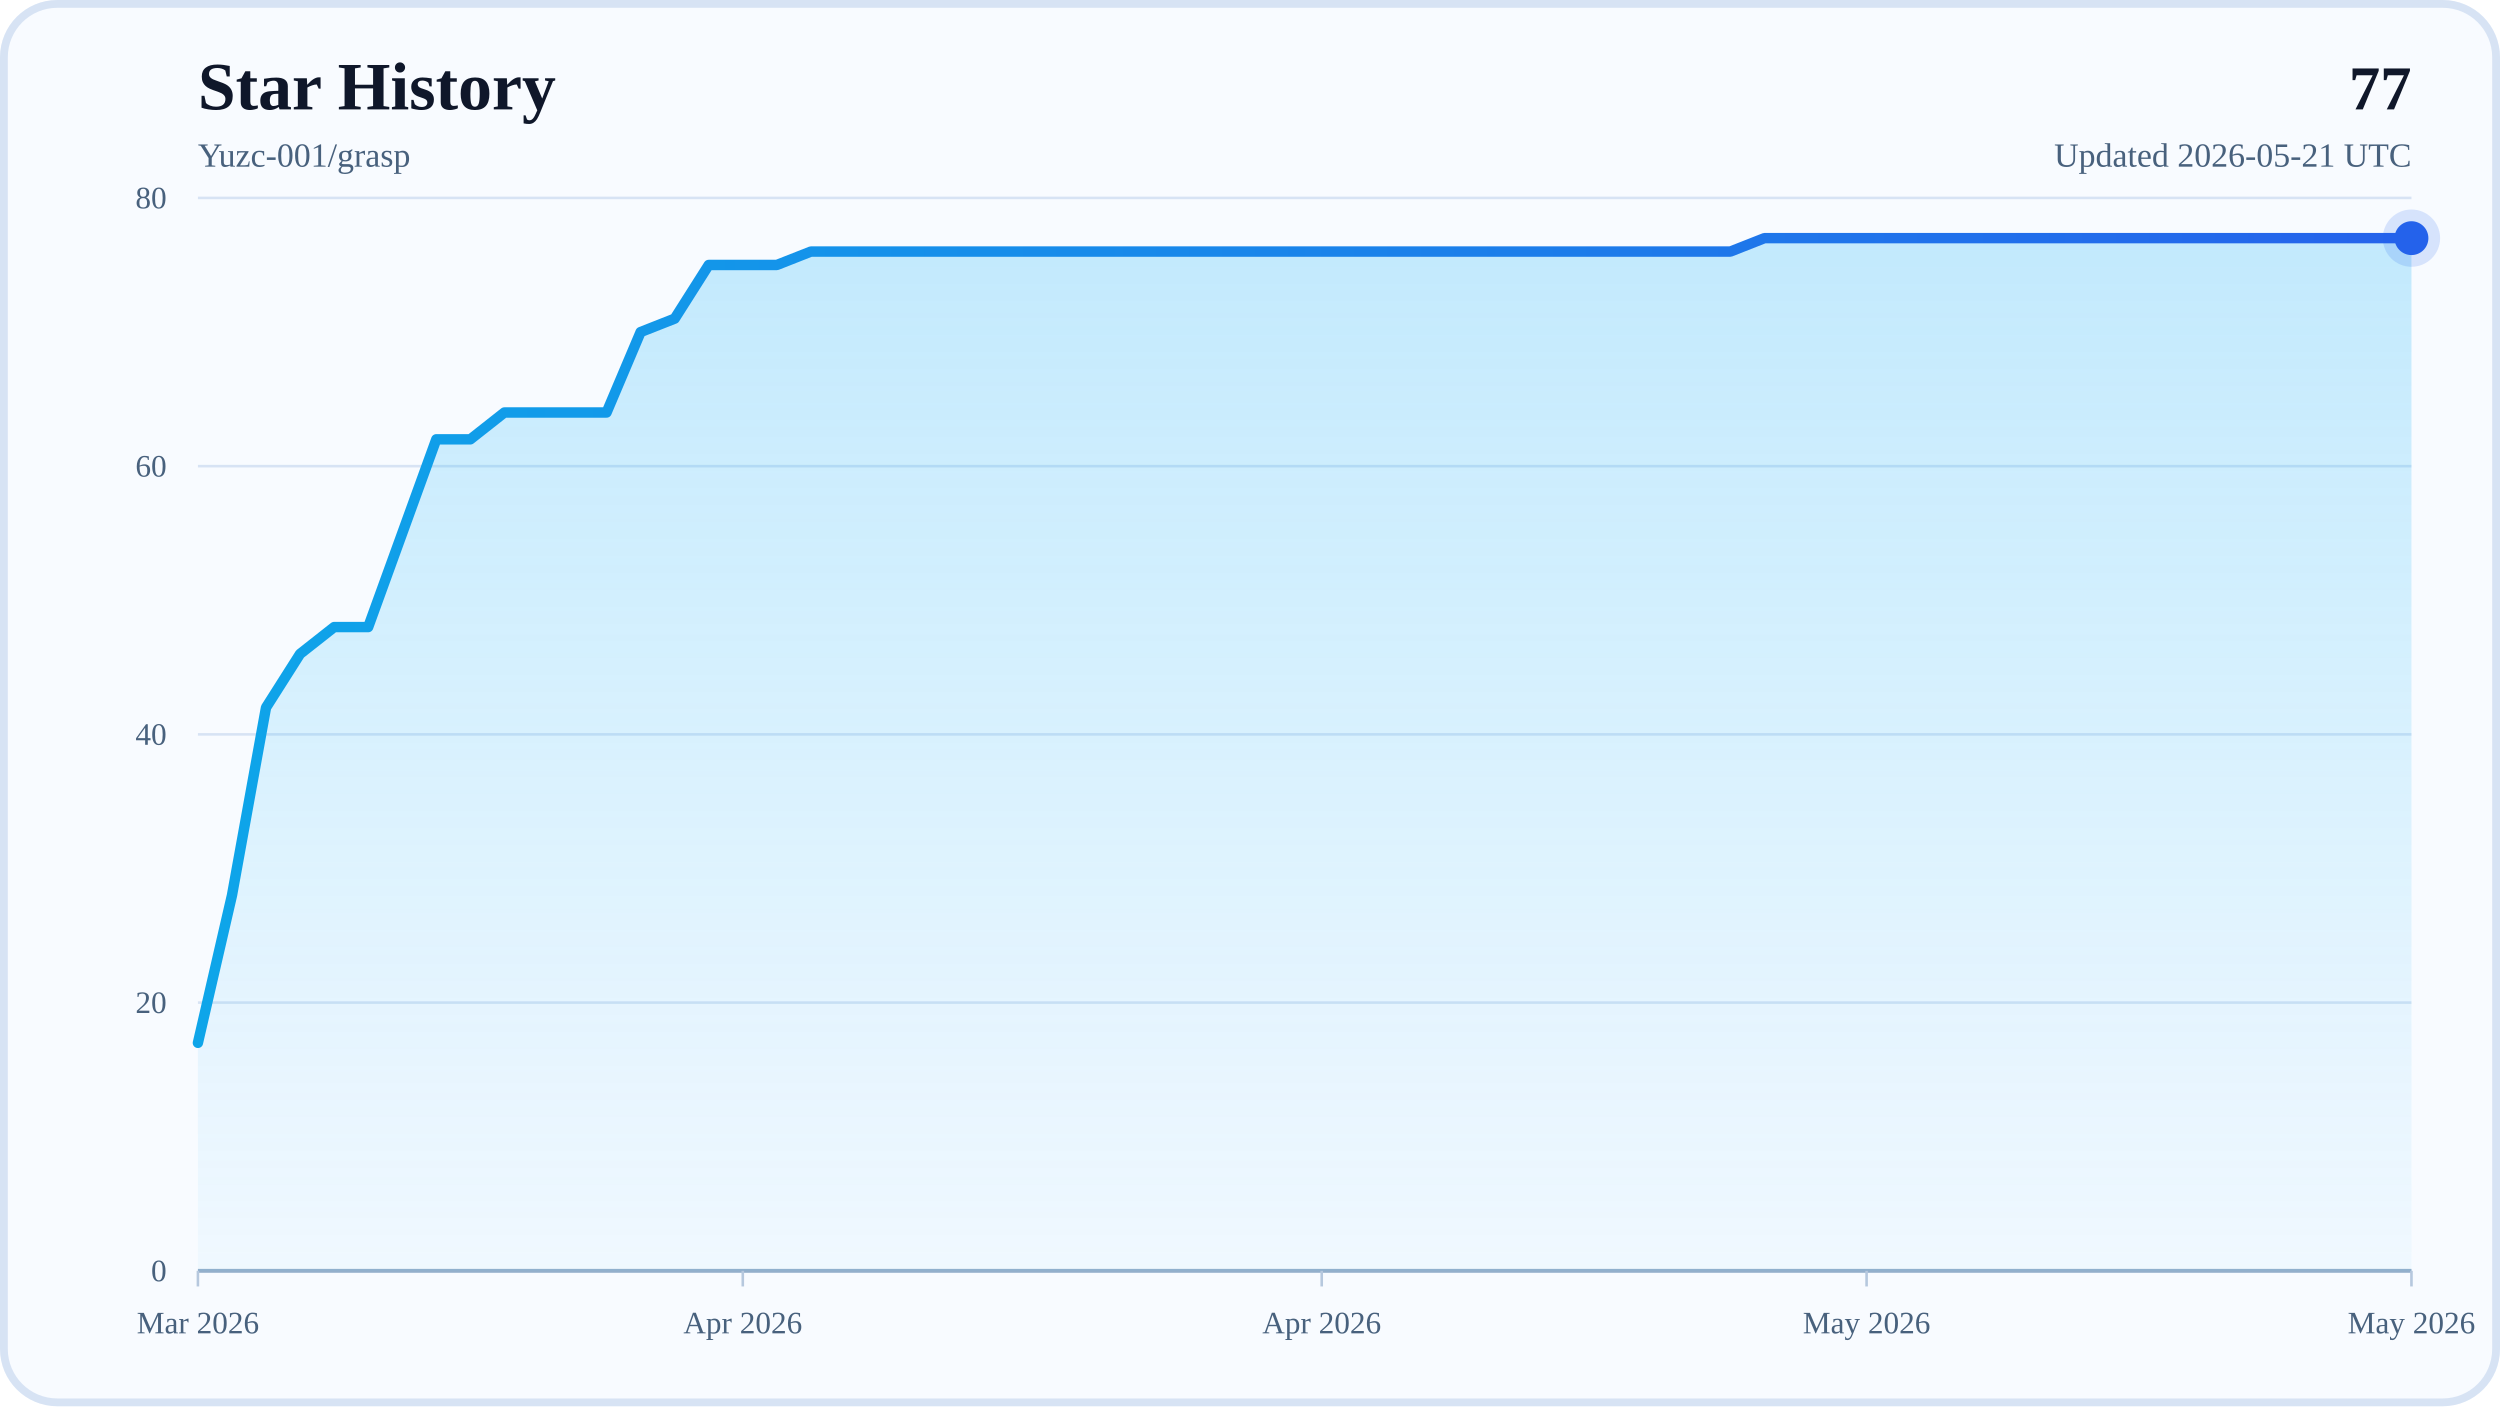
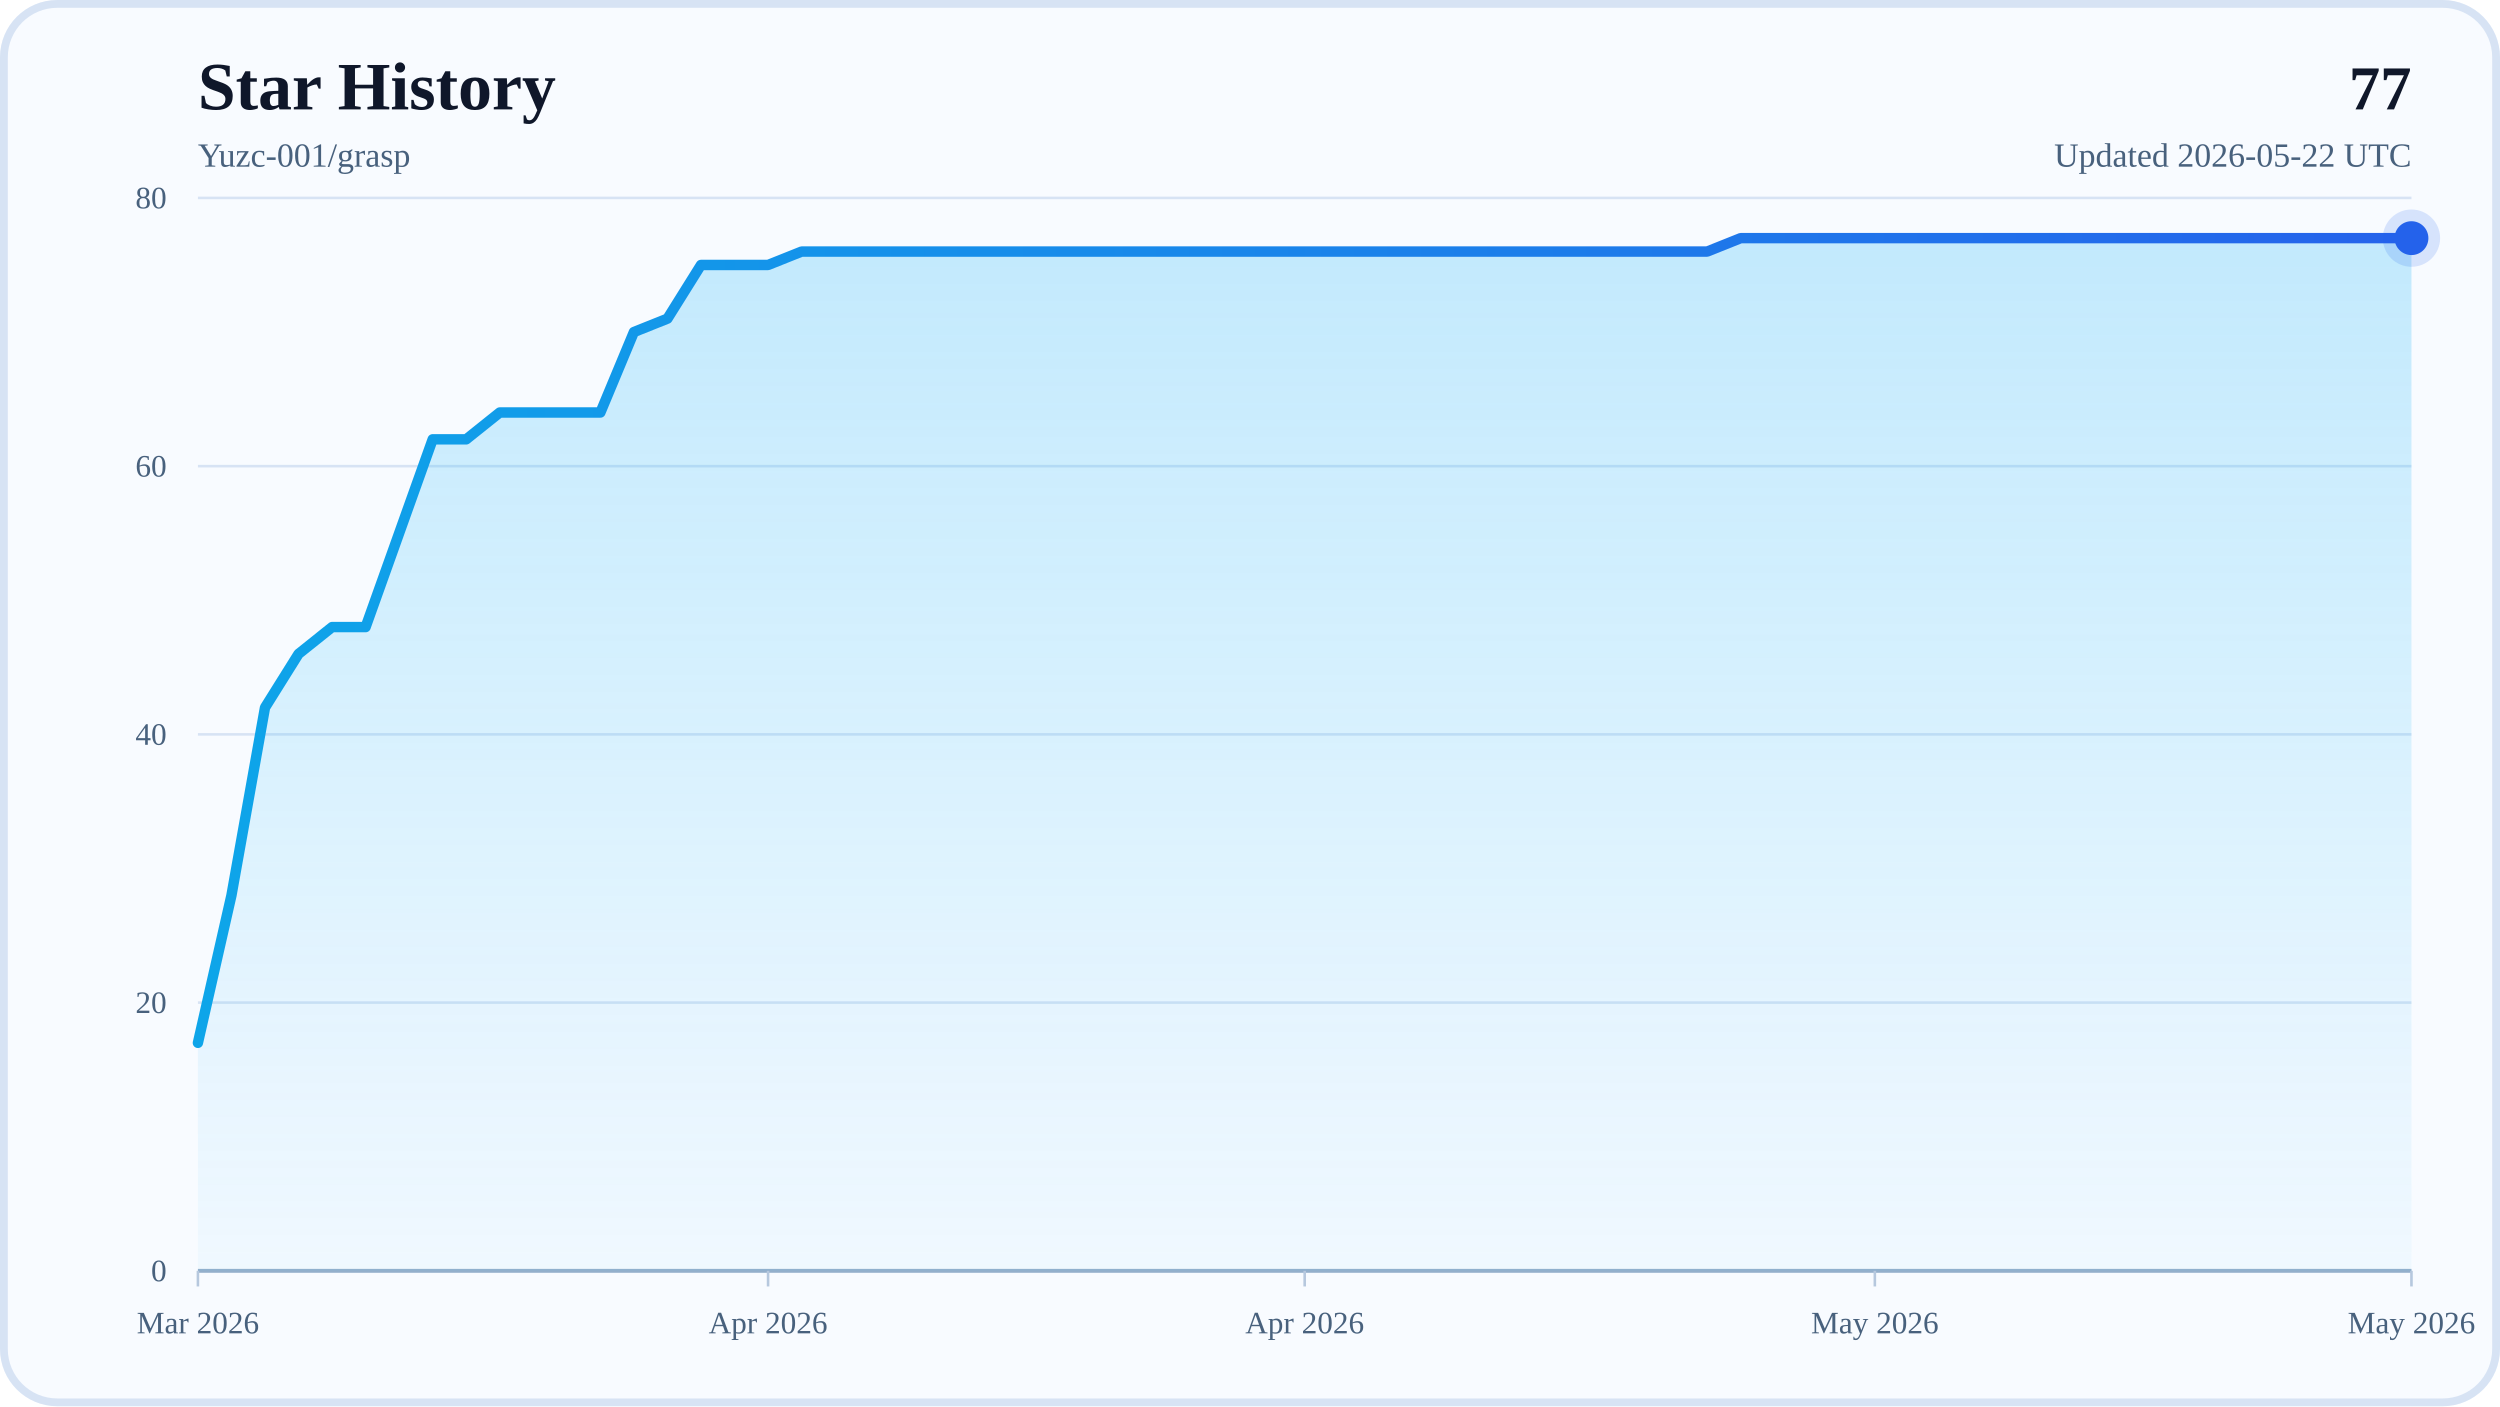
<svg xmlns="http://www.w3.org/2000/svg" width="960" height="540" viewBox="0 0 960 540" role="img" aria-labelledby="title desc">
  <defs>
    <linearGradient id="areaFill" x1="0" y1="0" x2="0" y2="1">
      <stop offset="0%" stop-color="#38BDF8" stop-opacity="0.28" />
      <stop offset="100%" stop-color="#38BDF8" stop-opacity="0.04" />
    </linearGradient>
    <linearGradient id="lineStroke" x1="0" y1="0" x2="1" y2="0">
      <stop offset="0%" stop-color="#0EA5E9" />
      <stop offset="100%" stop-color="#2563EB" />
    </linearGradient>
  </defs>
  <rect x="0" y="0" width="960" height="540" rx="22" fill="#F8FBFF" />
  <rect x="1.5" y="1.5" width="957" height="537" rx="20.5" fill="none" stroke="#D7E3F4" stroke-width="3" />
  <text x="76" y="42" font-size="26" font-weight="700" fill="#0F172A">Star History</text>
  <text x="76" y="64" font-size="13" fill="#48617D">Yuzc-001/grasp</text>
  <text x="926" y="42" text-anchor="end" font-size="24" font-weight="700" fill="#0F172A">77</text>
-   <text x="926" y="64" text-anchor="end" font-size="13" fill="#48617D">Updated 2026-05-21 UTC</text>
+   <text x="926" y="64" text-anchor="end" font-size="13" fill="#48617D">Updated 2026-05-22 UTC</text>
  <line x1="76" y1="488" x2="926" y2="488" stroke="#D7E3F4" stroke-width="1" />
  <text x="64" y="492" text-anchor="end" font-size="12" fill="#48617D">0</text>
  <line x1="76" y1="385" x2="926" y2="385" stroke="#D7E3F4" stroke-width="1" />
  <text x="64" y="389" text-anchor="end" font-size="12" fill="#48617D">20</text>
  <line x1="76" y1="282" x2="926" y2="282" stroke="#D7E3F4" stroke-width="1" />
  <text x="64" y="286" text-anchor="end" font-size="12" fill="#48617D">40</text>
  <line x1="76" y1="179" x2="926" y2="179" stroke="#D7E3F4" stroke-width="1" />
  <text x="64" y="183" text-anchor="end" font-size="12" fill="#48617D">60</text>
  <line x1="76" y1="76" x2="926" y2="76" stroke="#D7E3F4" stroke-width="1" />
  <text x="64" y="80" text-anchor="end" font-size="12" fill="#48617D">80</text>
  <line x1="76" y1="488" x2="926" y2="488" stroke="#94AFCB" stroke-width="1.5" />
  <line x1="76" y1="488" x2="76" y2="494" stroke="#B6C8DE" stroke-width="1" />
  <text x="76" y="512" text-anchor="middle" font-size="12" fill="#48617D">Mar 2026</text>
-   <line x1="285.23" y1="488" x2="285.23" y2="494" stroke="#B6C8DE" stroke-width="1" />
-   <text x="285.23" y="512" text-anchor="middle" font-size="12" fill="#48617D">Apr 2026</text>
-   <line x1="507.54" y1="488" x2="507.54" y2="494" stroke="#B6C8DE" stroke-width="1" />
-   <text x="507.54" y="512" text-anchor="middle" font-size="12" fill="#48617D">Apr 2026</text>
-   <line x1="716.77" y1="488" x2="716.77" y2="494" stroke="#B6C8DE" stroke-width="1" />
-   <text x="716.77" y="512" text-anchor="middle" font-size="12" fill="#48617D">May 2026</text>
+   <line x1="294.94" y1="488" x2="294.94" y2="494" stroke="#B6C8DE" stroke-width="1" />
+   <text x="294.94" y="512" text-anchor="middle" font-size="12" fill="#48617D">Apr 2026</text>
+   <line x1="501" y1="488" x2="501" y2="494" stroke="#B6C8DE" stroke-width="1" />
+   <text x="501" y="512" text-anchor="middle" font-size="12" fill="#48617D">Apr 2026</text>
+   <line x1="719.94" y1="488" x2="719.94" y2="494" stroke="#B6C8DE" stroke-width="1" />
+   <text x="719.94" y="512" text-anchor="middle" font-size="12" fill="#48617D">May 2026</text>
  <line x1="926" y1="488" x2="926" y2="494" stroke="#B6C8DE" stroke-width="1" />
  <text x="926" y="512" text-anchor="middle" font-size="12" fill="#48617D">May 2026</text>
-   <polygon points="76,488 76,400.45 89.08,343.8 102.15,271.7 115.23,251.1 128.31,240.8 141.38,240.8 154.46,204.75 167.54,168.7 180.62,168.7 193.69,158.4 206.77,158.4 219.85,158.4 232.92,158.4 246,127.5 259.08,122.35 272.15,101.75 285.23,101.75 298.31,101.75 311.38,96.6 324.46,96.6 337.54,96.6 350.62,96.6 363.69,96.6 376.77,96.6 389.85,96.6 402.92,96.6 416,96.6 429.08,96.6 442.15,96.6 455.23,96.6 468.31,96.6 481.38,96.6 494.46,96.6 507.54,96.6 520.62,96.6 533.69,96.6 546.77,96.6 559.85,96.6 572.92,96.6 586,96.6 599.08,96.6 612.15,96.6 625.23,96.6 638.31,96.6 651.38,96.6 664.46,96.6 677.54,91.45 690.62,91.45 703.69,91.45 716.77,91.45 729.85,91.45 742.92,91.45 756,91.45 769.08,91.45 782.15,91.45 795.23,91.45 808.31,91.45 821.38,91.45 834.46,91.45 847.54,91.45 860.62,91.45 873.69,91.45 886.77,91.45 899.85,91.45 912.92,91.45 926,91.45 926,488" fill="url(#areaFill)" />
-   <polyline points="76,400.45 89.08,343.8 102.15,271.7 115.23,251.1 128.31,240.8 141.38,240.8 154.46,204.75 167.54,168.7 180.62,168.7 193.69,158.4 206.77,158.4 219.85,158.4 232.92,158.4 246,127.5 259.08,122.35 272.15,101.75 285.23,101.75 298.31,101.75 311.38,96.6 324.46,96.6 337.54,96.6 350.62,96.6 363.69,96.6 376.77,96.6 389.85,96.6 402.92,96.6 416,96.6 429.08,96.6 442.15,96.6 455.23,96.6 468.31,96.6 481.38,96.6 494.46,96.6 507.54,96.6 520.62,96.6 533.69,96.6 546.77,96.6 559.85,96.6 572.92,96.6 586,96.6 599.08,96.6 612.15,96.6 625.23,96.6 638.31,96.6 651.38,96.6 664.46,96.6 677.54,91.45 690.62,91.45 703.69,91.45 716.77,91.45 729.85,91.45 742.92,91.45 756,91.45 769.08,91.45 782.15,91.45 795.23,91.45 808.31,91.45 821.38,91.45 834.46,91.45 847.54,91.45 860.62,91.45 873.69,91.45 886.77,91.45 899.85,91.45 912.92,91.45 926,91.45" fill="none" stroke="url(#lineStroke)" stroke-width="4" stroke-linecap="round" stroke-linejoin="round" />
+   <polygon points="76,488 76,400.45 88.88,343.8 101.76,271.7 114.64,251.1 127.52,240.8 140.39,240.8 153.27,204.75 166.15,168.7 179.03,168.7 191.91,158.4 204.79,158.4 217.67,158.4 230.55,158.4 243.42,127.5 256.3,122.35 269.18,101.75 282.06,101.75 294.94,101.75 307.82,96.6 320.7,96.6 333.58,96.6 346.45,96.6 359.33,96.6 372.21,96.6 385.09,96.6 397.97,96.6 410.85,96.6 423.73,96.6 436.61,96.6 449.48,96.6 462.36,96.6 475.24,96.6 488.12,96.6 501,96.6 513.88,96.6 526.76,96.6 539.64,96.6 552.52,96.6 565.39,96.6 578.27,96.6 591.15,96.6 604.03,96.6 616.91,96.6 629.79,96.6 642.67,96.6 655.55,96.6 668.42,91.45 681.3,91.45 694.18,91.45 707.06,91.45 719.94,91.45 732.82,91.45 745.7,91.45 758.58,91.45 771.45,91.45 784.33,91.45 797.21,91.45 810.09,91.45 822.97,91.45 835.85,91.45 848.73,91.45 861.61,91.45 874.48,91.45 887.36,91.45 900.24,91.45 913.12,91.45 926,91.45 926,488" fill="url(#areaFill)" />
+   <polyline points="76,400.45 88.88,343.8 101.76,271.7 114.64,251.1 127.52,240.8 140.39,240.8 153.27,204.75 166.15,168.7 179.03,168.7 191.91,158.4 204.79,158.4 217.67,158.4 230.55,158.4 243.42,127.5 256.3,122.35 269.18,101.75 282.06,101.75 294.94,101.75 307.82,96.6 320.7,96.6 333.58,96.6 346.45,96.6 359.33,96.6 372.21,96.6 385.09,96.6 397.97,96.6 410.85,96.6 423.73,96.6 436.61,96.6 449.48,96.6 462.36,96.6 475.24,96.6 488.12,96.6 501,96.6 513.88,96.6 526.76,96.6 539.64,96.6 552.52,96.6 565.39,96.6 578.27,96.6 591.15,96.6 604.03,96.6 616.91,96.6 629.79,96.6 642.67,96.6 655.55,96.6 668.42,91.45 681.3,91.45 694.18,91.45 707.06,91.45 719.94,91.45 732.82,91.45 745.7,91.45 758.58,91.45 771.45,91.45 784.33,91.45 797.21,91.45 810.09,91.45 822.97,91.45 835.85,91.45 848.73,91.45 861.61,91.45 874.48,91.45 887.36,91.45 900.24,91.45 913.12,91.45 926,91.45" fill="none" stroke="url(#lineStroke)" stroke-width="4" stroke-linecap="round" stroke-linejoin="round" />
  <circle cx="926" cy="91.45" r="6.5" fill="#2563EB" />
  <circle cx="926" cy="91.45" r="11" fill="#2563EB" fill-opacity="0.16" />
</svg>
